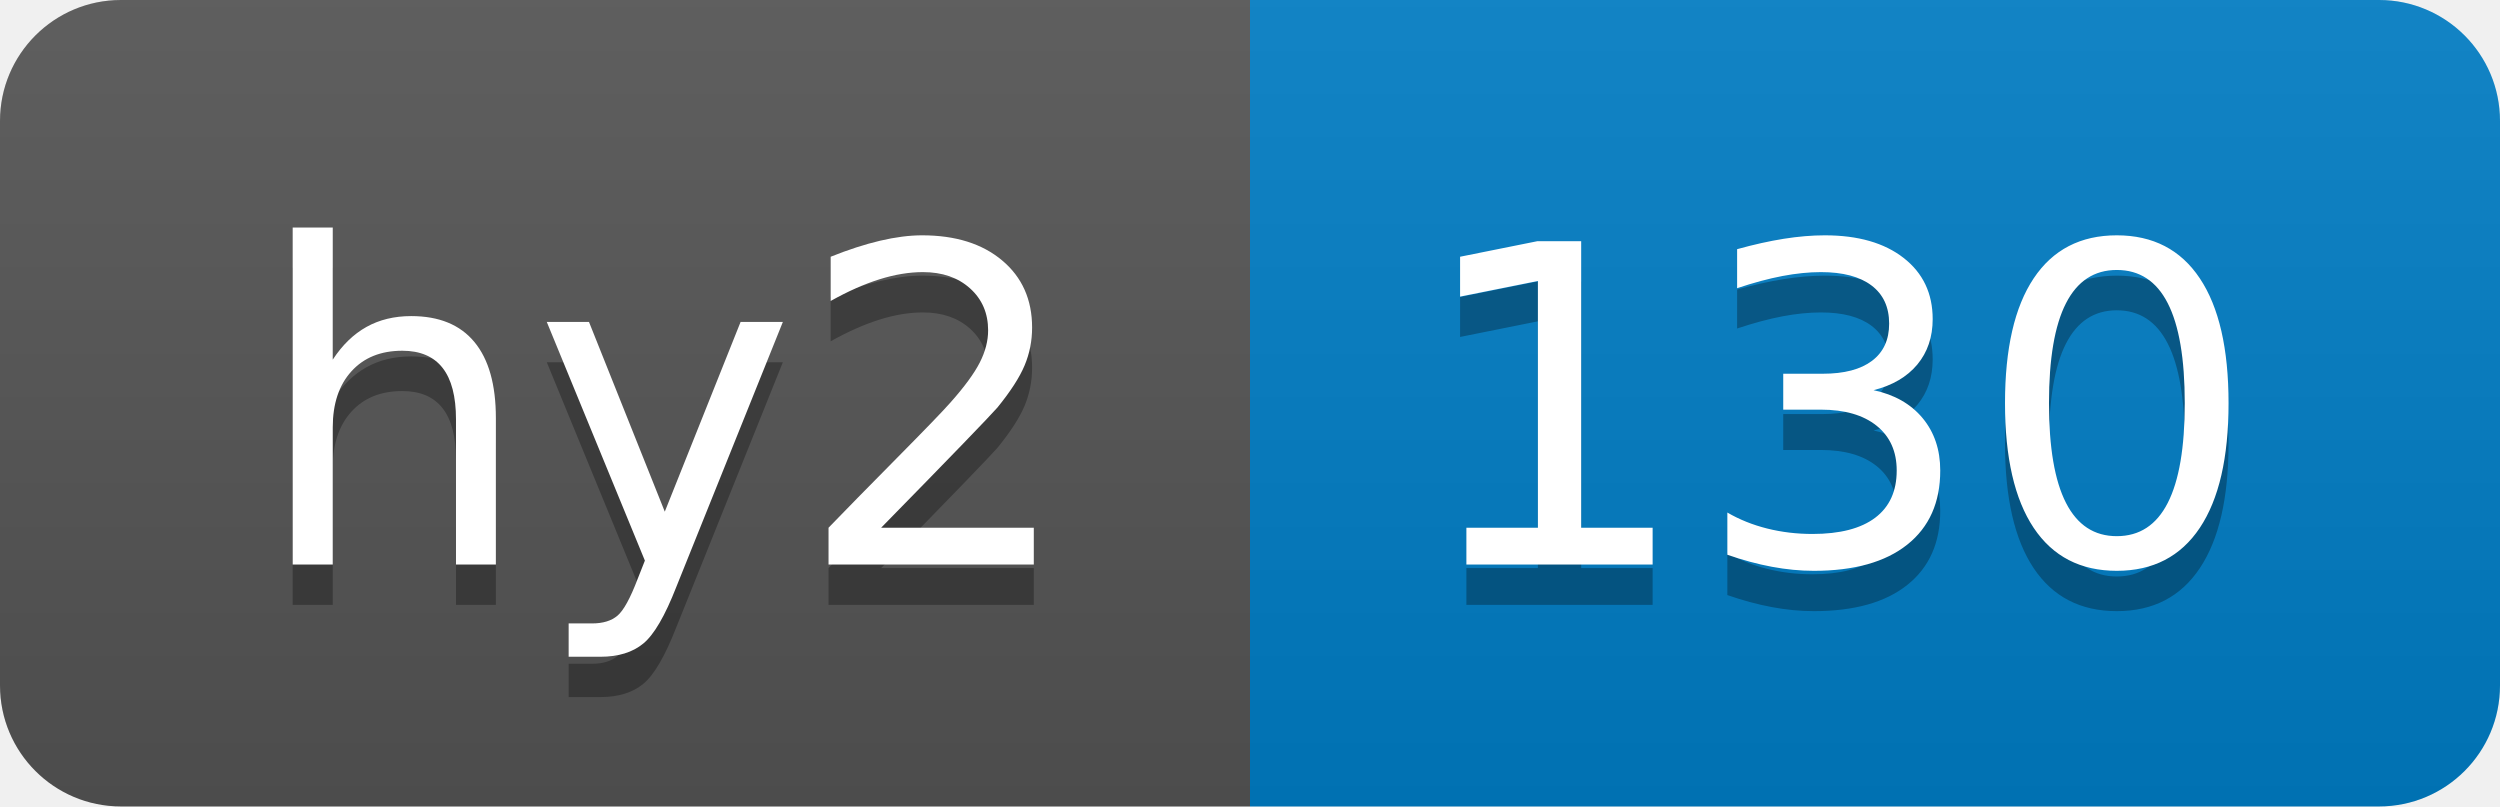
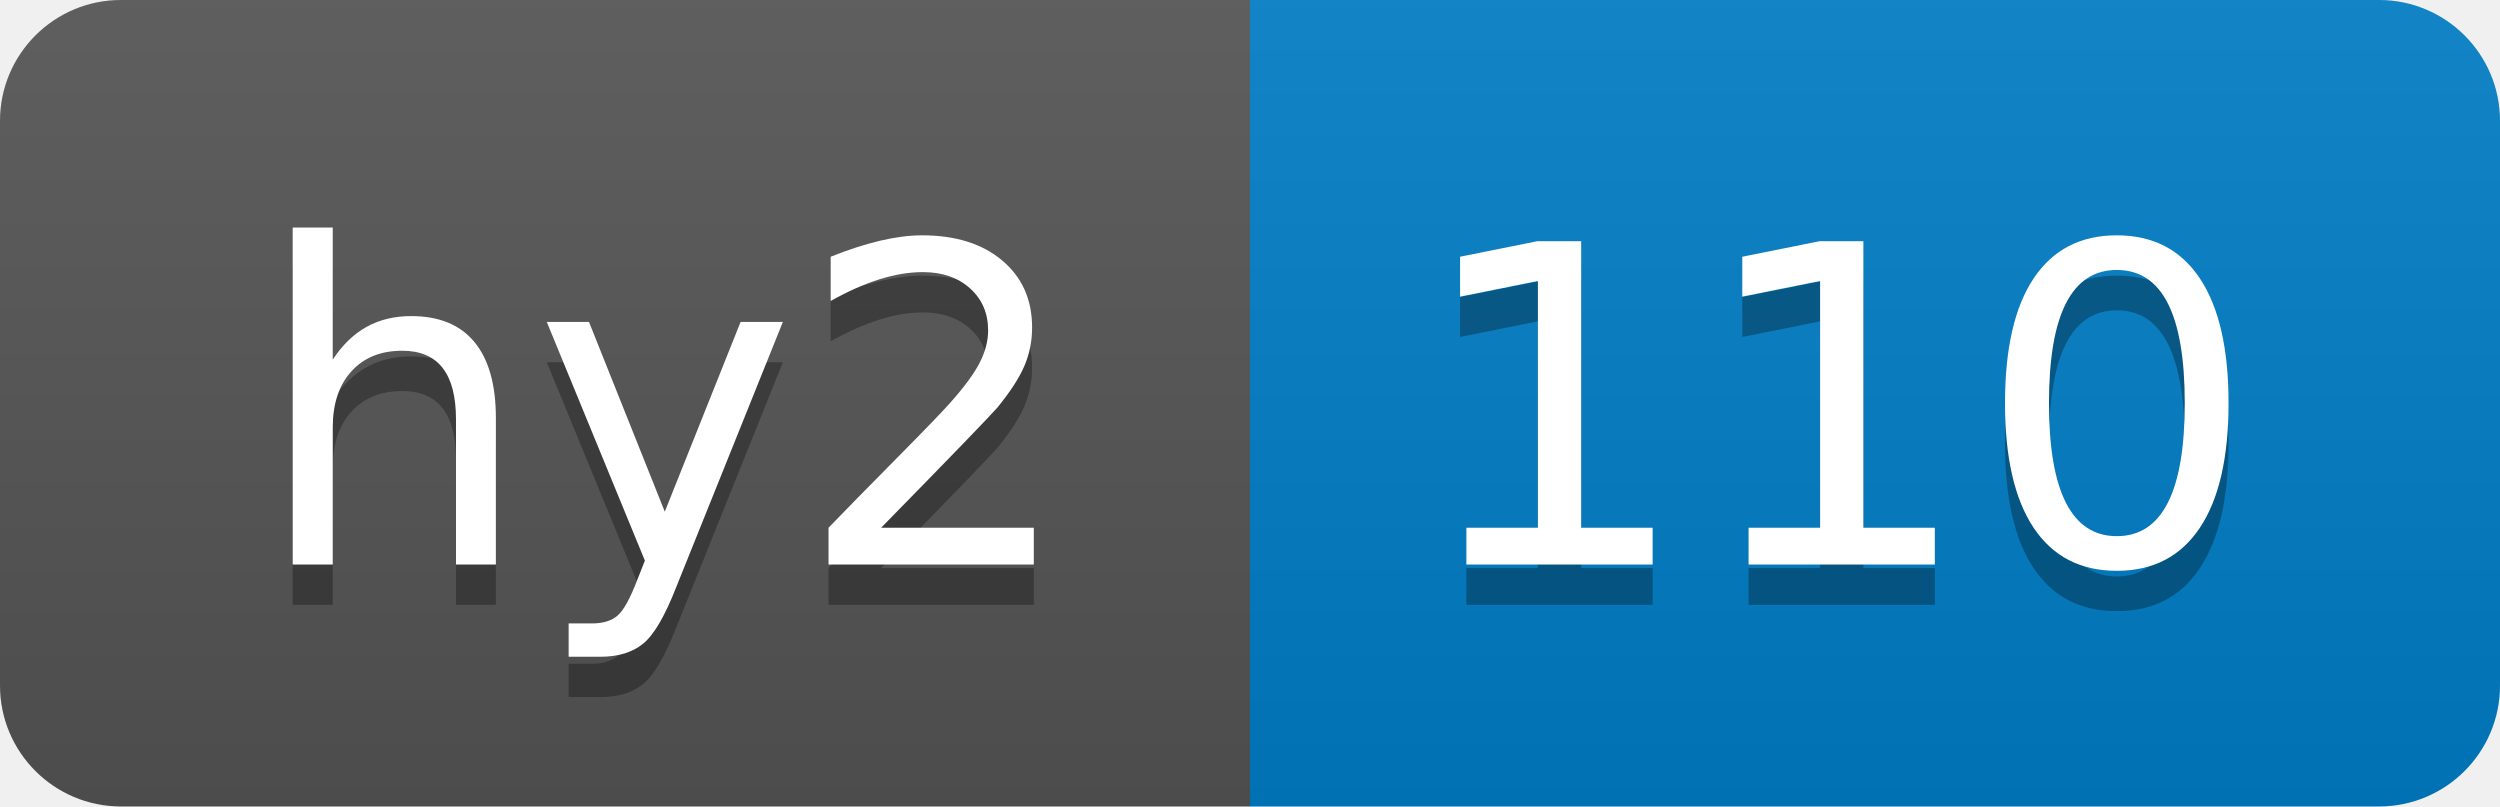
- <svg xmlns="http://www.w3.org/2000/svg" width="62" height="20" role="img" aria-label="hy2: 130">
+ <svg xmlns="http://www.w3.org/2000/svg" width="62" height="20" role="img" aria-label="hy2: 110">
  <linearGradient id="s" x2="0" y2="100%">
    <stop offset="0" stop-color="#bbb" stop-opacity=".1" />
    <stop offset="1" stop-opacity=".1" />
  </linearGradient>
  <clipPath id="r">
    <rect width="62" height="20" rx="3" fill="#fff" />
  </clipPath>
  <g clip-path="url(#r)">
    <rect width="31" height="20" fill="#555" />
    <rect x="31" width="31" height="20" fill="#007ec6" />
    <rect width="62" height="20" fill="url(#s)" />
  </g>
  <g fill="#fff" text-anchor="middle" font-family="Verdana,Geneva,DejaVu Sans,sans-serif" text-rendering="geometricPrecision" font-size="110">
    <text aria-hidden="true" x="165" y="150" fill="#010101" fill-opacity=".3" transform="scale(.1)" textLength="210">hy2</text>
    <text x="165" y="140" transform="scale(.1)" fill="#fff" textLength="210">hy2</text>
-     <text aria-hidden="true" x="455" y="150" fill="#010101" fill-opacity=".3" transform="scale(.1)" textLength="210">130</text>
-     <text x="455" y="140" transform="scale(.1)" fill="#fff" textLength="210">130</text>
+     <text aria-hidden="true" x="455" y="150" fill="#010101" fill-opacity=".3" transform="scale(.1)" textLength="210">110</text>
+     <text x="455" y="140" transform="scale(.1)" fill="#fff" textLength="210">110</text>
  </g>
</svg>
